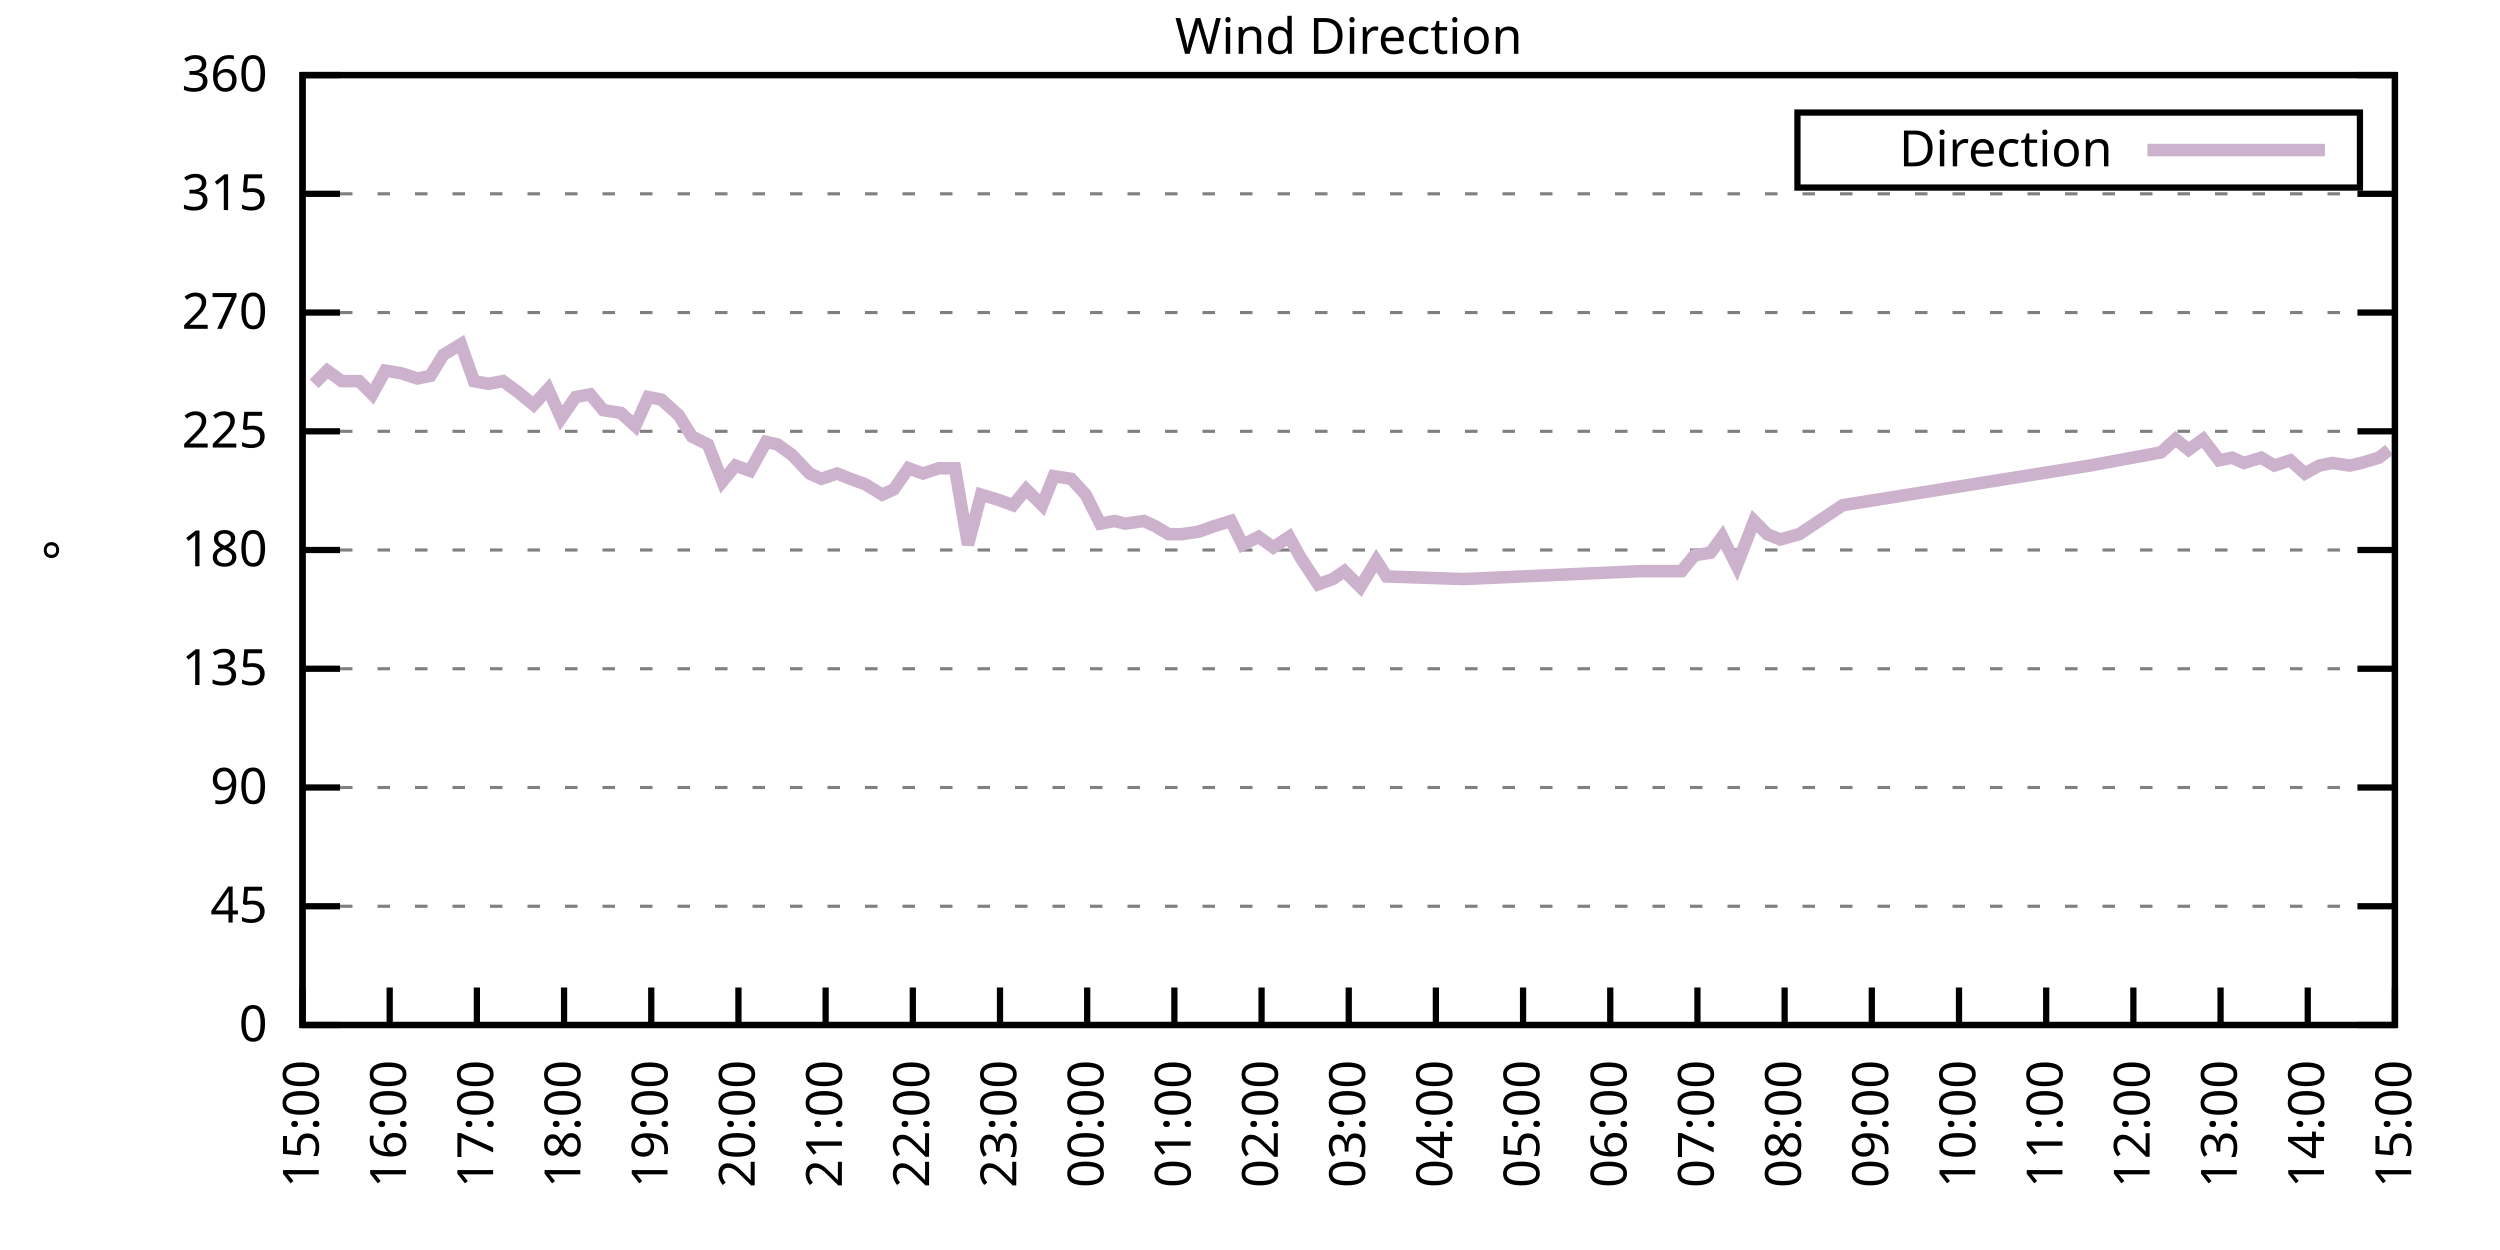
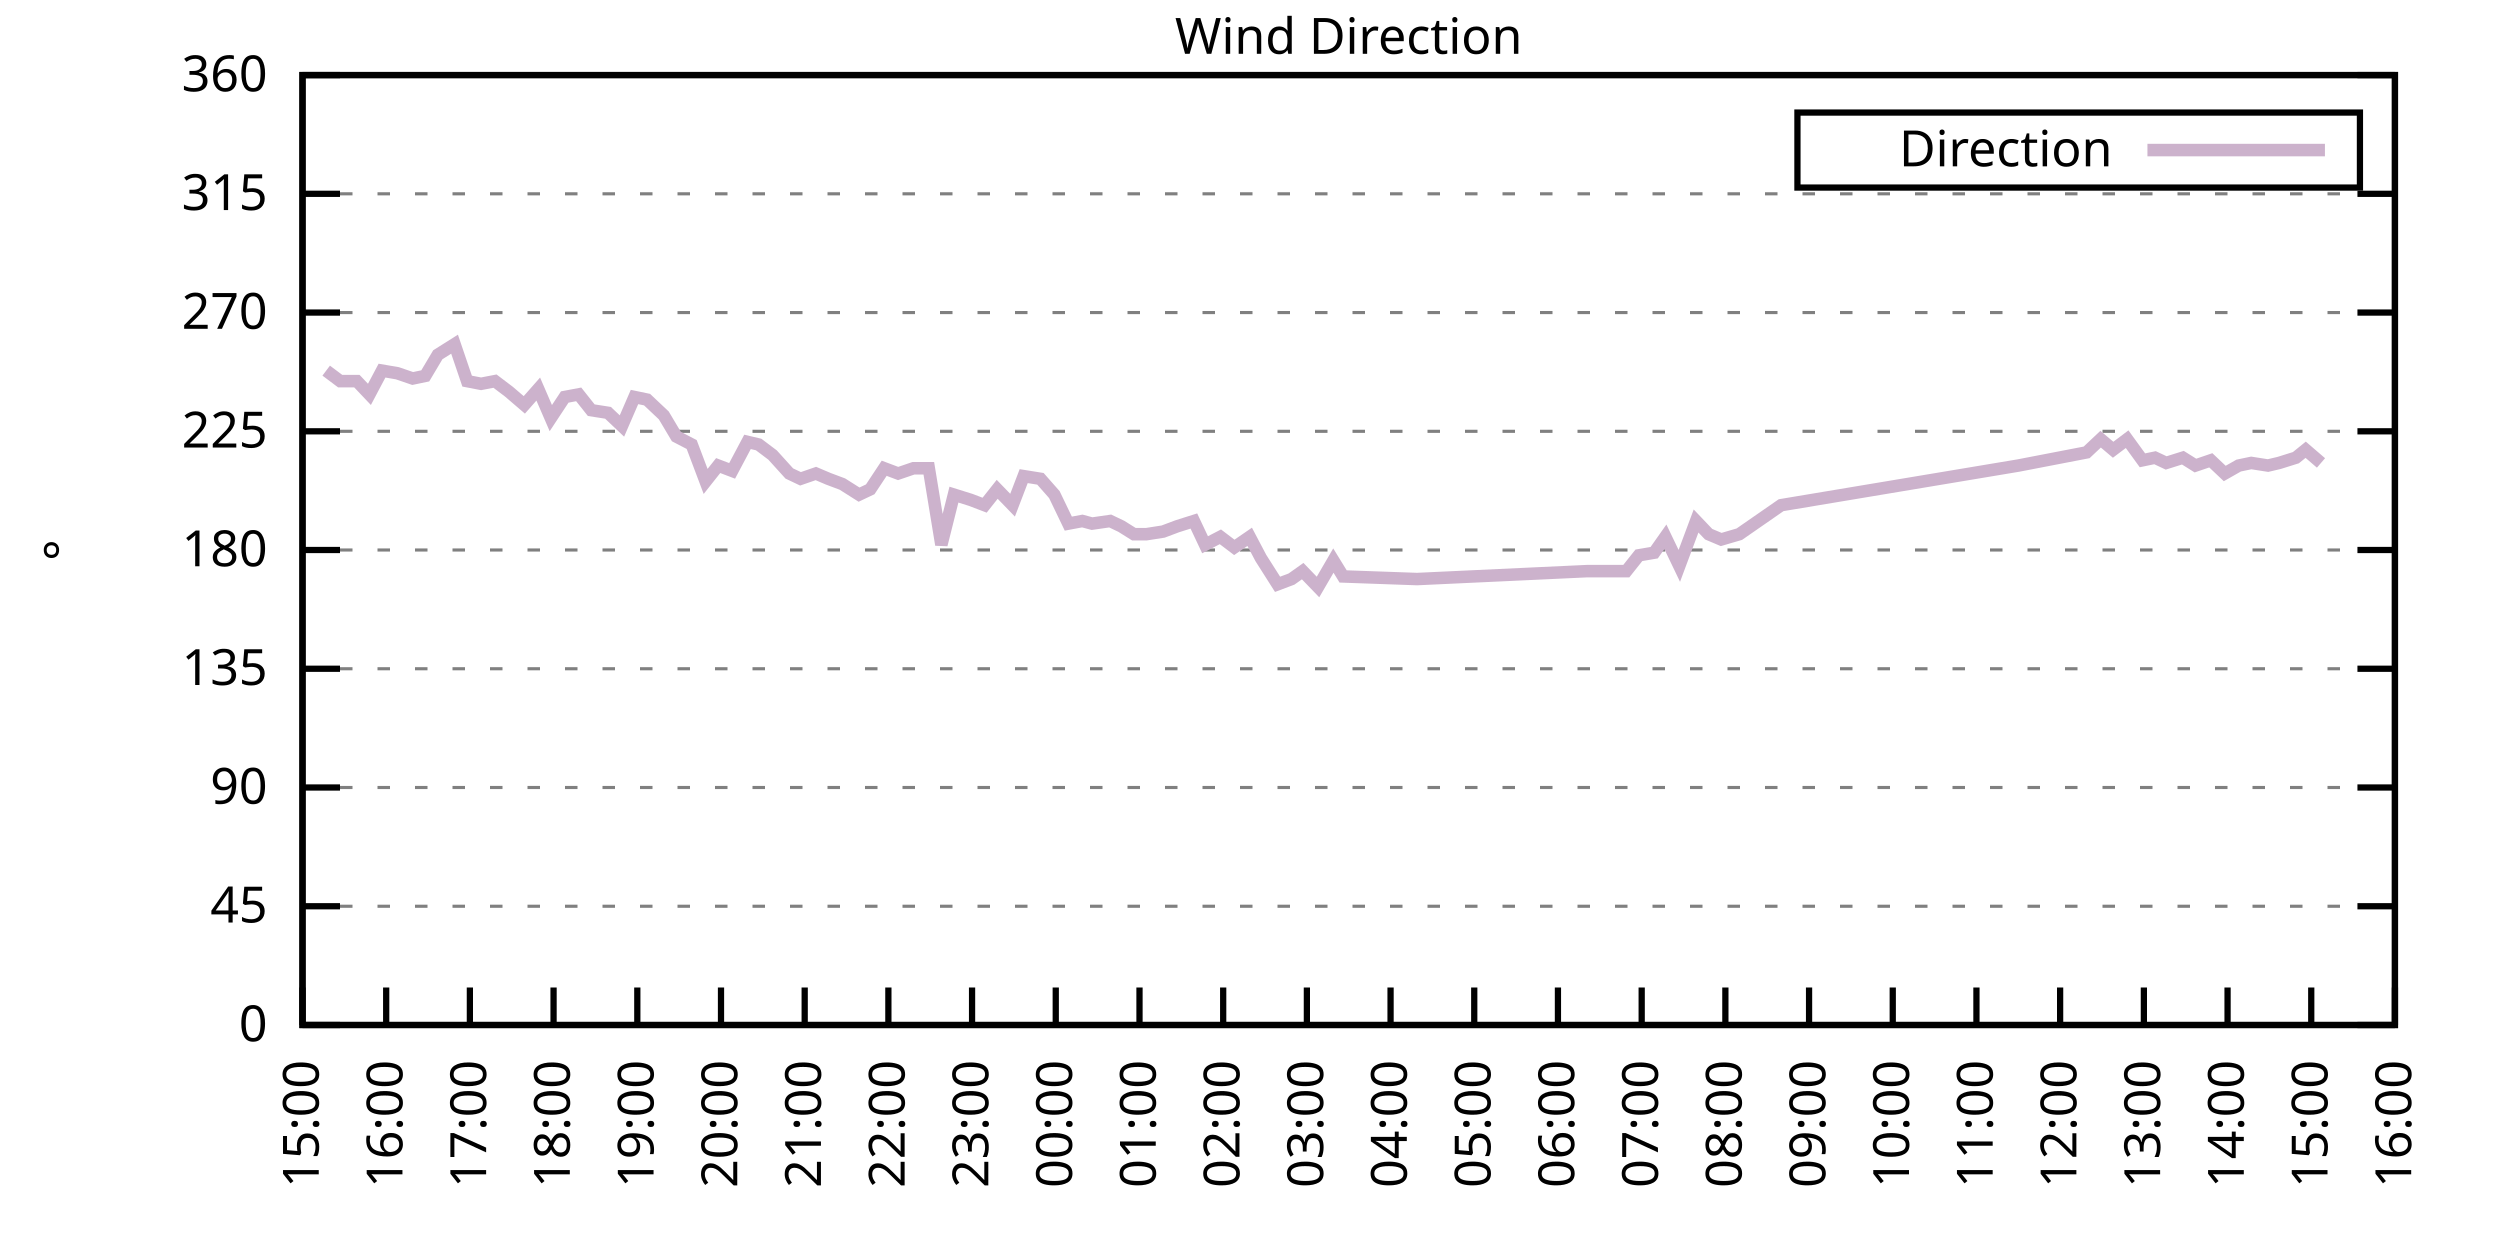
<svg xmlns="http://www.w3.org/2000/svg" xmlns:xlink="http://www.w3.org/1999/xlink" width="400" height="200" viewBox="0 0 400 200">
  <g id="gnuplot_canvas">
    <rect x="0" y="0" width="400" height="200" fill="none" />
    <defs>
      <circle id="gpDot" r="0.5" stroke-width="0.5" stroke="currentColor" />
      <path id="gpPt0" stroke-width="0.333" stroke="currentColor" d="M-1,0 h2 M0,-1 v2" />
      <path id="gpPt1" stroke-width="0.333" stroke="currentColor" d="M-1,-1 L1,1 M1,-1 L-1,1" />
      <path id="gpPt2" stroke-width="0.333" stroke="currentColor" d="M-1,0 L1,0 M0,-1 L0,1 M-1,-1 L1,1 M-1,1 L1,-1" />
      <rect id="gpPt3" stroke-width="0.333" stroke="currentColor" x="-1" y="-1" width="2" height="2" />
      <rect id="gpPt4" stroke-width="0.333" stroke="currentColor" fill="currentColor" x="-1" y="-1" width="2" height="2" />
      <circle id="gpPt5" stroke-width="0.333" stroke="currentColor" cx="0" cy="0" r="1" />
      <use xlink:href="#gpPt5" id="gpPt6" fill="currentColor" stroke="none" />
      <path id="gpPt7" stroke-width="0.333" stroke="currentColor" d="M0,-1.33 L-1.33,0.67 L1.33,0.67 z" />
      <use xlink:href="#gpPt7" id="gpPt8" fill="currentColor" stroke="none" />
      <use xlink:href="#gpPt7" id="gpPt9" stroke="currentColor" transform="rotate(180)" />
      <use xlink:href="#gpPt9" id="gpPt10" fill="currentColor" stroke="none" />
      <use xlink:href="#gpPt3" id="gpPt11" stroke="currentColor" transform="rotate(45)" />
      <use xlink:href="#gpPt11" id="gpPt12" fill="currentColor" stroke="none" />
      <path id="gpPt13" stroke-width="0.333" stroke="currentColor" d="M0,1.330 L1.265,0.411 L0.782,-1.067 L-0.782,-1.076 L-1.265,0.411 z" />
      <use xlink:href="#gpPt13" id="gpPt14" fill="currentColor" stroke="none" />
      <filter id="textbox" filterUnits="objectBoundingBox" x="0" y="0" height="1" width="1">
        <feFlood flood-color="white" flood-opacity="1" result="bgnd" />
        <feComposite in="SourceGraphic" in2="bgnd" operator="atop" />
      </filter>
      <filter id="greybox" filterUnits="objectBoundingBox" x="0" y="0" height="1" width="1">
        <feFlood flood-color="lightgrey" flood-opacity="1" result="grey" />
        <feComposite in="SourceGraphic" in2="grey" operator="atop" />
      </filter>
    </defs>
    <g fill="none" color="white" stroke="currentColor" stroke-width="1.00" stroke-linecap="butt" stroke-linejoin="miter">
</g>
    <g fill="none" color="black" stroke="currentColor" stroke-width="1.00" stroke-linecap="butt" stroke-linejoin="miter">
      <g stroke="none" shape-rendering="crispEdges">
        <polygon fill="rgb(255, 255, 255)" points="48.40,164.00 383.18,164.00 383.18,12.02 48.40,12.02 " />
      </g>
    </g>
    <g fill="none" color="black" stroke="currentColor" stroke-width="1.00" stroke-linecap="butt" stroke-linejoin="miter">
</g>
    <g fill="none" color="black" stroke="black" stroke-width="0.50" stroke-linecap="butt" stroke-linejoin="miter">
</g>
    <g fill="none" color="gray" stroke="currentColor" stroke-width="0.50" stroke-linecap="butt" stroke-linejoin="miter">
      <path stroke="gray" stroke-dasharray="2,4" class="gridline" d="M48.40,164.00 L383.19,164.00  " />
    </g>
    <g fill="none" color="gray" stroke="gray" stroke-width="1.00" stroke-linecap="butt" stroke-linejoin="miter">
</g>
    <g fill="none" color="black" stroke="currentColor" stroke-width="1.00" stroke-linecap="butt" stroke-linejoin="miter">
      <path stroke="black" d="M48.40,164.00 L54.40,164.00 M383.19,164.00 L377.19,164.00  " />
      <g transform="translate(42.80,166.60)" stroke="none" fill="black" font-family="Sans" font-size="8.00" text-anchor="end">
        <text>
          <tspan font-family="Sans"> 0</tspan>
        </text>
      </g>
    </g>
    <g fill="none" color="black" stroke="currentColor" stroke-width="1.00" stroke-linecap="butt" stroke-linejoin="miter">
</g>
    <g fill="none" color="black" stroke="black" stroke-width="0.50" stroke-linecap="butt" stroke-linejoin="miter">
</g>
    <g fill="none" color="gray" stroke="currentColor" stroke-width="0.50" stroke-linecap="butt" stroke-linejoin="miter">
      <path stroke="gray" stroke-dasharray="2,4" class="gridline" d="M48.40,145.00 L383.19,145.00  " />
    </g>
    <g fill="none" color="gray" stroke="gray" stroke-width="1.00" stroke-linecap="butt" stroke-linejoin="miter">
</g>
    <g fill="none" color="black" stroke="currentColor" stroke-width="1.00" stroke-linecap="butt" stroke-linejoin="miter">
      <path stroke="black" d="M48.40,145.00 L54.40,145.00 M383.19,145.00 L377.19,145.00  " />
      <g transform="translate(42.80,147.60)" stroke="none" fill="black" font-family="Sans" font-size="8.00" text-anchor="end">
        <text>
          <tspan font-family="Sans"> 45</tspan>
        </text>
      </g>
    </g>
    <g fill="none" color="black" stroke="currentColor" stroke-width="1.00" stroke-linecap="butt" stroke-linejoin="miter">
</g>
    <g fill="none" color="black" stroke="black" stroke-width="0.50" stroke-linecap="butt" stroke-linejoin="miter">
</g>
    <g fill="none" color="gray" stroke="currentColor" stroke-width="0.50" stroke-linecap="butt" stroke-linejoin="miter">
      <path stroke="gray" stroke-dasharray="2,4" class="gridline" d="M48.40,126.00 L383.19,126.00  " />
    </g>
    <g fill="none" color="gray" stroke="gray" stroke-width="1.00" stroke-linecap="butt" stroke-linejoin="miter">
</g>
    <g fill="none" color="black" stroke="currentColor" stroke-width="1.00" stroke-linecap="butt" stroke-linejoin="miter">
      <path stroke="black" d="M48.40,126.00 L54.40,126.00 M383.19,126.00 L377.19,126.00  " />
      <g transform="translate(42.80,128.60)" stroke="none" fill="black" font-family="Sans" font-size="8.00" text-anchor="end">
        <text>
          <tspan font-family="Sans"> 90</tspan>
        </text>
      </g>
    </g>
    <g fill="none" color="black" stroke="currentColor" stroke-width="1.00" stroke-linecap="butt" stroke-linejoin="miter">
</g>
    <g fill="none" color="black" stroke="black" stroke-width="0.50" stroke-linecap="butt" stroke-linejoin="miter">
</g>
    <g fill="none" color="gray" stroke="currentColor" stroke-width="0.50" stroke-linecap="butt" stroke-linejoin="miter">
      <path stroke="gray" stroke-dasharray="2,4" class="gridline" d="M48.40,107.00 L383.19,107.00  " />
    </g>
    <g fill="none" color="gray" stroke="gray" stroke-width="1.00" stroke-linecap="butt" stroke-linejoin="miter">
</g>
    <g fill="none" color="black" stroke="currentColor" stroke-width="1.00" stroke-linecap="butt" stroke-linejoin="miter">
      <path stroke="black" d="M48.40,107.00 L54.40,107.00 M383.19,107.00 L377.19,107.00  " />
      <g transform="translate(42.80,109.60)" stroke="none" fill="black" font-family="Sans" font-size="8.00" text-anchor="end">
        <text>
          <tspan font-family="Sans"> 135</tspan>
        </text>
      </g>
    </g>
    <g fill="none" color="black" stroke="currentColor" stroke-width="1.00" stroke-linecap="butt" stroke-linejoin="miter">
</g>
    <g fill="none" color="black" stroke="black" stroke-width="0.50" stroke-linecap="butt" stroke-linejoin="miter">
</g>
    <g fill="none" color="gray" stroke="currentColor" stroke-width="0.50" stroke-linecap="butt" stroke-linejoin="miter">
      <path stroke="gray" stroke-dasharray="2,4" class="gridline" d="M48.40,88.00 L383.19,88.00  " />
    </g>
    <g fill="none" color="gray" stroke="gray" stroke-width="1.00" stroke-linecap="butt" stroke-linejoin="miter">
</g>
    <g fill="none" color="black" stroke="currentColor" stroke-width="1.00" stroke-linecap="butt" stroke-linejoin="miter">
      <path stroke="black" d="M48.40,88.00 L54.40,88.00 M383.19,88.00 L377.19,88.00  " />
      <g transform="translate(42.80,90.60)" stroke="none" fill="black" font-family="Sans" font-size="8.00" text-anchor="end">
        <text>
          <tspan font-family="Sans"> 180</tspan>
        </text>
      </g>
    </g>
    <g fill="none" color="black" stroke="currentColor" stroke-width="1.00" stroke-linecap="butt" stroke-linejoin="miter">
</g>
    <g fill="none" color="black" stroke="black" stroke-width="0.50" stroke-linecap="butt" stroke-linejoin="miter">
</g>
    <g fill="none" color="gray" stroke="currentColor" stroke-width="0.50" stroke-linecap="butt" stroke-linejoin="miter">
      <path stroke="gray" stroke-dasharray="2,4" class="gridline" d="M48.40,69.01 L383.19,69.01  " />
    </g>
    <g fill="none" color="gray" stroke="gray" stroke-width="1.00" stroke-linecap="butt" stroke-linejoin="miter">
</g>
    <g fill="none" color="black" stroke="currentColor" stroke-width="1.00" stroke-linecap="butt" stroke-linejoin="miter">
      <path stroke="black" d="M48.40,69.01 L54.40,69.01 M383.19,69.01 L377.19,69.01  " />
      <g transform="translate(42.80,71.61)" stroke="none" fill="black" font-family="Sans" font-size="8.00" text-anchor="end">
        <text>
          <tspan font-family="Sans"> 225</tspan>
        </text>
      </g>
    </g>
    <g fill="none" color="black" stroke="currentColor" stroke-width="1.00" stroke-linecap="butt" stroke-linejoin="miter">
</g>
    <g fill="none" color="black" stroke="black" stroke-width="0.50" stroke-linecap="butt" stroke-linejoin="miter">
</g>
    <g fill="none" color="gray" stroke="currentColor" stroke-width="0.50" stroke-linecap="butt" stroke-linejoin="miter">
      <path stroke="gray" stroke-dasharray="2,4" class="gridline" d="M48.40,50.01 L383.19,50.01  " />
    </g>
    <g fill="none" color="gray" stroke="gray" stroke-width="1.00" stroke-linecap="butt" stroke-linejoin="miter">
</g>
    <g fill="none" color="black" stroke="currentColor" stroke-width="1.00" stroke-linecap="butt" stroke-linejoin="miter">
      <path stroke="black" d="M48.40,50.01 L54.40,50.01 M383.19,50.01 L377.19,50.01  " />
      <g transform="translate(42.80,52.61)" stroke="none" fill="black" font-family="Sans" font-size="8.00" text-anchor="end">
        <text>
          <tspan font-family="Sans"> 270</tspan>
        </text>
      </g>
    </g>
    <g fill="none" color="black" stroke="currentColor" stroke-width="1.00" stroke-linecap="butt" stroke-linejoin="miter">
</g>
    <g fill="none" color="black" stroke="black" stroke-width="0.50" stroke-linecap="butt" stroke-linejoin="miter">
</g>
    <g fill="none" color="gray" stroke="currentColor" stroke-width="0.50" stroke-linecap="butt" stroke-linejoin="miter">
      <path stroke="gray" stroke-dasharray="2,4" class="gridline" d="M48.40,31.01 L383.19,31.01  " />
    </g>
    <g fill="none" color="gray" stroke="gray" stroke-width="1.00" stroke-linecap="butt" stroke-linejoin="miter">
</g>
    <g fill="none" color="black" stroke="currentColor" stroke-width="1.00" stroke-linecap="butt" stroke-linejoin="miter">
      <path stroke="black" d="M48.40,31.01 L54.40,31.01 M383.19,31.01 L377.19,31.01  " />
      <g transform="translate(42.80,33.61)" stroke="none" fill="black" font-family="Sans" font-size="8.00" text-anchor="end">
        <text>
          <tspan font-family="Sans"> 315</tspan>
        </text>
      </g>
    </g>
    <g fill="none" color="black" stroke="currentColor" stroke-width="1.00" stroke-linecap="butt" stroke-linejoin="miter">
</g>
    <g fill="none" color="black" stroke="black" stroke-width="0.50" stroke-linecap="butt" stroke-linejoin="miter">
</g>
    <g fill="none" color="gray" stroke="currentColor" stroke-width="0.50" stroke-linecap="butt" stroke-linejoin="miter">
      <path stroke="gray" stroke-dasharray="2,4" class="gridline" d="M48.40,12.01 L383.19,12.01  " />
    </g>
    <g fill="none" color="gray" stroke="gray" stroke-width="1.00" stroke-linecap="butt" stroke-linejoin="miter">
</g>
    <g fill="none" color="black" stroke="currentColor" stroke-width="1.00" stroke-linecap="butt" stroke-linejoin="miter">
      <path stroke="black" d="M48.40,12.01 L54.40,12.01 M383.19,12.01 L377.19,12.01  " />
      <g transform="translate(42.80,14.61)" stroke="none" fill="black" font-family="Sans" font-size="8.00" text-anchor="end">
        <text>
          <tspan font-family="Sans"> 360</tspan>
        </text>
      </g>
    </g>
    <g fill="none" color="black" stroke="currentColor" stroke-width="1.00" stroke-linecap="butt" stroke-linejoin="miter">
      <path stroke="black" d="M48.40,164.00 L48.40,158.00  " />
      <g transform="translate(51.00,169.60) rotate(270.00)" stroke="none" fill="black" font-family="Sans" font-size="8.00" text-anchor="end">
        <text>
          <tspan font-family="Sans">15:00</tspan>
        </text>
      </g>
    </g>
    <g fill="none" color="black" stroke="currentColor" stroke-width="1.00" stroke-linecap="butt" stroke-linejoin="miter">
-       <path stroke="black" d="M62.35,164.00 L62.35,158.00  " />
-       <g transform="translate(64.95,169.60) rotate(270.00)" stroke="none" fill="black" font-family="Sans" font-size="8.00" text-anchor="end">
+       <path stroke="black" d="M61.79,164.00 L61.79,158.00  " />
+       <g transform="translate(64.39,169.60) rotate(270.00)" stroke="none" fill="black" font-family="Sans" font-size="8.00" text-anchor="end">
        <text>
          <tspan font-family="Sans">16:00</tspan>
        </text>
      </g>
    </g>
    <g fill="none" color="black" stroke="currentColor" stroke-width="1.00" stroke-linecap="butt" stroke-linejoin="miter">
-       <path stroke="black" d="M76.30,164.00 L76.30,158.00  " />
-       <g transform="translate(78.90,169.60) rotate(270.00)" stroke="none" fill="black" font-family="Sans" font-size="8.00" text-anchor="end">
+       <path stroke="black" d="M75.18,164.00 L75.18,158.00  " />
+       <g transform="translate(77.78,169.60) rotate(270.00)" stroke="none" fill="black" font-family="Sans" font-size="8.00" text-anchor="end">
        <text>
          <tspan font-family="Sans">17:00</tspan>
        </text>
      </g>
    </g>
    <g fill="none" color="black" stroke="currentColor" stroke-width="1.00" stroke-linecap="butt" stroke-linejoin="miter">
-       <path stroke="black" d="M90.25,164.00 L90.25,158.00  " />
-       <g transform="translate(92.85,169.60) rotate(270.00)" stroke="none" fill="black" font-family="Sans" font-size="8.00" text-anchor="end">
+       <path stroke="black" d="M88.57,164.00 L88.57,158.00  " />
+       <g transform="translate(91.17,169.60) rotate(270.00)" stroke="none" fill="black" font-family="Sans" font-size="8.00" text-anchor="end">
        <text>
          <tspan font-family="Sans">18:00</tspan>
        </text>
      </g>
    </g>
    <g fill="none" color="black" stroke="currentColor" stroke-width="1.00" stroke-linecap="butt" stroke-linejoin="miter">
-       <path stroke="black" d="M104.20,164.00 L104.20,158.00  " />
-       <g transform="translate(106.80,169.60) rotate(270.00)" stroke="none" fill="black" font-family="Sans" font-size="8.00" text-anchor="end">
+       <path stroke="black" d="M101.97,164.00 L101.97,158.00  " />
+       <g transform="translate(104.57,169.60) rotate(270.00)" stroke="none" fill="black" font-family="Sans" font-size="8.00" text-anchor="end">
        <text>
          <tspan font-family="Sans">19:00</tspan>
        </text>
      </g>
    </g>
    <g fill="none" color="black" stroke="currentColor" stroke-width="1.00" stroke-linecap="butt" stroke-linejoin="miter">
-       <path stroke="black" d="M118.15,164.00 L118.15,158.00  " />
-       <g transform="translate(120.75,169.60) rotate(270.00)" stroke="none" fill="black" font-family="Sans" font-size="8.00" text-anchor="end">
+       <path stroke="black" d="M115.36,164.00 L115.36,158.00  " />
+       <g transform="translate(117.96,169.60) rotate(270.00)" stroke="none" fill="black" font-family="Sans" font-size="8.00" text-anchor="end">
        <text>
          <tspan font-family="Sans">20:00</tspan>
        </text>
      </g>
    </g>
    <g fill="none" color="black" stroke="currentColor" stroke-width="1.00" stroke-linecap="butt" stroke-linejoin="miter">
-       <path stroke="black" d="M132.10,164.00 L132.10,158.00  " />
-       <g transform="translate(134.70,169.60) rotate(270.00)" stroke="none" fill="black" font-family="Sans" font-size="8.00" text-anchor="end">
+       <path stroke="black" d="M128.75,164.00 L128.75,158.00  " />
+       <g transform="translate(131.35,169.60) rotate(270.00)" stroke="none" fill="black" font-family="Sans" font-size="8.00" text-anchor="end">
        <text>
          <tspan font-family="Sans">21:00</tspan>
        </text>
      </g>
    </g>
    <g fill="none" color="black" stroke="currentColor" stroke-width="1.00" stroke-linecap="butt" stroke-linejoin="miter">
-       <path stroke="black" d="M146.05,164.00 L146.05,158.00  " />
-       <g transform="translate(148.65,169.60) rotate(270.00)" stroke="none" fill="black" font-family="Sans" font-size="8.00" text-anchor="end">
+       <path stroke="black" d="M142.14,164.00 L142.14,158.00  " />
+       <g transform="translate(144.74,169.60) rotate(270.00)" stroke="none" fill="black" font-family="Sans" font-size="8.00" text-anchor="end">
        <text>
          <tspan font-family="Sans">22:00</tspan>
        </text>
      </g>
    </g>
    <g fill="none" color="black" stroke="currentColor" stroke-width="1.00" stroke-linecap="butt" stroke-linejoin="miter">
-       <path stroke="black" d="M160.00,164.00 L160.00,158.00  " />
-       <g transform="translate(162.60,169.60) rotate(270.00)" stroke="none" fill="black" font-family="Sans" font-size="8.00" text-anchor="end">
+       <path stroke="black" d="M155.53,164.00 L155.53,158.00  " />
+       <g transform="translate(158.13,169.60) rotate(270.00)" stroke="none" fill="black" font-family="Sans" font-size="8.00" text-anchor="end">
        <text>
          <tspan font-family="Sans">23:00</tspan>
        </text>
      </g>
    </g>
    <g fill="none" color="black" stroke="currentColor" stroke-width="1.00" stroke-linecap="butt" stroke-linejoin="miter">
-       <path stroke="black" d="M173.95,164.00 L173.95,158.00  " />
-       <g transform="translate(176.55,169.60) rotate(270.00)" stroke="none" fill="black" font-family="Sans" font-size="8.00" text-anchor="end">
+       <path stroke="black" d="M168.92,164.00 L168.92,158.00  " />
+       <g transform="translate(171.52,169.60) rotate(270.00)" stroke="none" fill="black" font-family="Sans" font-size="8.00" text-anchor="end">
        <text>
          <tspan font-family="Sans">00:00</tspan>
        </text>
      </g>
    </g>
    <g fill="none" color="black" stroke="currentColor" stroke-width="1.00" stroke-linecap="butt" stroke-linejoin="miter">
-       <path stroke="black" d="M187.90,164.00 L187.90,158.00  " />
-       <g transform="translate(190.50,169.60) rotate(270.00)" stroke="none" fill="black" font-family="Sans" font-size="8.00" text-anchor="end">
+       <path stroke="black" d="M182.32,164.00 L182.32,158.00  " />
+       <g transform="translate(184.92,169.60) rotate(270.00)" stroke="none" fill="black" font-family="Sans" font-size="8.00" text-anchor="end">
        <text>
          <tspan font-family="Sans">01:00</tspan>
        </text>
      </g>
    </g>
    <g fill="none" color="black" stroke="currentColor" stroke-width="1.00" stroke-linecap="butt" stroke-linejoin="miter">
-       <path stroke="black" d="M201.85,164.00 L201.85,158.00  " />
-       <g transform="translate(204.45,169.60) rotate(270.00)" stroke="none" fill="black" font-family="Sans" font-size="8.00" text-anchor="end">
+       <path stroke="black" d="M195.71,164.00 L195.71,158.00  " />
+       <g transform="translate(198.31,169.60) rotate(270.00)" stroke="none" fill="black" font-family="Sans" font-size="8.00" text-anchor="end">
        <text>
          <tspan font-family="Sans">02:00</tspan>
        </text>
      </g>
    </g>
    <g fill="none" color="black" stroke="currentColor" stroke-width="1.00" stroke-linecap="butt" stroke-linejoin="miter">
-       <path stroke="black" d="M215.80,164.00 L215.80,158.00  " />
-       <g transform="translate(218.40,169.60) rotate(270.00)" stroke="none" fill="black" font-family="Sans" font-size="8.00" text-anchor="end">
+       <path stroke="black" d="M209.10,164.00 L209.10,158.00  " />
+       <g transform="translate(211.70,169.60) rotate(270.00)" stroke="none" fill="black" font-family="Sans" font-size="8.00" text-anchor="end">
        <text>
          <tspan font-family="Sans">03:00</tspan>
        </text>
      </g>
    </g>
    <g fill="none" color="black" stroke="currentColor" stroke-width="1.00" stroke-linecap="butt" stroke-linejoin="miter">
-       <path stroke="black" d="M229.74,164.00 L229.74,158.00  " />
-       <g transform="translate(232.34,169.60) rotate(270.00)" stroke="none" fill="black" font-family="Sans" font-size="8.00" text-anchor="end">
+       <path stroke="black" d="M222.49,164.00 L222.49,158.00  " />
+       <g transform="translate(225.09,169.60) rotate(270.00)" stroke="none" fill="black" font-family="Sans" font-size="8.00" text-anchor="end">
        <text>
          <tspan font-family="Sans">04:00</tspan>
        </text>
      </g>
    </g>
    <g fill="none" color="black" stroke="currentColor" stroke-width="1.00" stroke-linecap="butt" stroke-linejoin="miter">
-       <path stroke="black" d="M243.69,164.00 L243.69,158.00  " />
-       <g transform="translate(246.29,169.60) rotate(270.00)" stroke="none" fill="black" font-family="Sans" font-size="8.00" text-anchor="end">
+       <path stroke="black" d="M235.88,164.00 L235.88,158.00  " />
+       <g transform="translate(238.48,169.60) rotate(270.00)" stroke="none" fill="black" font-family="Sans" font-size="8.00" text-anchor="end">
        <text>
          <tspan font-family="Sans">05:00</tspan>
        </text>
      </g>
    </g>
    <g fill="none" color="black" stroke="currentColor" stroke-width="1.00" stroke-linecap="butt" stroke-linejoin="miter">
-       <path stroke="black" d="M257.64,164.00 L257.64,158.00  " />
-       <g transform="translate(260.24,169.60) rotate(270.00)" stroke="none" fill="black" font-family="Sans" font-size="8.00" text-anchor="end">
+       <path stroke="black" d="M249.27,164.00 L249.27,158.00  " />
+       <g transform="translate(251.87,169.60) rotate(270.00)" stroke="none" fill="black" font-family="Sans" font-size="8.00" text-anchor="end">
        <text>
          <tspan font-family="Sans">06:00</tspan>
        </text>
      </g>
    </g>
    <g fill="none" color="black" stroke="currentColor" stroke-width="1.00" stroke-linecap="butt" stroke-linejoin="miter">
-       <path stroke="black" d="M271.59,164.00 L271.59,158.00  " />
-       <g transform="translate(274.19,169.60) rotate(270.00)" stroke="none" fill="black" font-family="Sans" font-size="8.00" text-anchor="end">
+       <path stroke="black" d="M262.67,164.00 L262.67,158.00  " />
+       <g transform="translate(265.27,169.60) rotate(270.00)" stroke="none" fill="black" font-family="Sans" font-size="8.00" text-anchor="end">
        <text>
          <tspan font-family="Sans">07:00</tspan>
        </text>
      </g>
    </g>
    <g fill="none" color="black" stroke="currentColor" stroke-width="1.00" stroke-linecap="butt" stroke-linejoin="miter">
-       <path stroke="black" d="M285.54,164.00 L285.54,158.00  " />
-       <g transform="translate(288.14,169.60) rotate(270.00)" stroke="none" fill="black" font-family="Sans" font-size="8.00" text-anchor="end">
+       <path stroke="black" d="M276.06,164.00 L276.06,158.00  " />
+       <g transform="translate(278.66,169.60) rotate(270.00)" stroke="none" fill="black" font-family="Sans" font-size="8.00" text-anchor="end">
        <text>
          <tspan font-family="Sans">08:00</tspan>
        </text>
      </g>
    </g>
    <g fill="none" color="black" stroke="currentColor" stroke-width="1.00" stroke-linecap="butt" stroke-linejoin="miter">
-       <path stroke="black" d="M299.49,164.00 L299.49,158.00  " />
-       <g transform="translate(302.09,169.60) rotate(270.00)" stroke="none" fill="black" font-family="Sans" font-size="8.00" text-anchor="end">
+       <path stroke="black" d="M289.45,164.00 L289.45,158.00  " />
+       <g transform="translate(292.05,169.60) rotate(270.00)" stroke="none" fill="black" font-family="Sans" font-size="8.00" text-anchor="end">
        <text>
          <tspan font-family="Sans">09:00</tspan>
        </text>
      </g>
    </g>
    <g fill="none" color="black" stroke="currentColor" stroke-width="1.00" stroke-linecap="butt" stroke-linejoin="miter">
-       <path stroke="black" d="M313.44,164.00 L313.44,158.00  " />
-       <g transform="translate(316.04,169.60) rotate(270.00)" stroke="none" fill="black" font-family="Sans" font-size="8.00" text-anchor="end">
+       <path stroke="black" d="M302.84,164.00 L302.84,158.00  " />
+       <g transform="translate(305.44,169.60) rotate(270.00)" stroke="none" fill="black" font-family="Sans" font-size="8.00" text-anchor="end">
        <text>
          <tspan font-family="Sans">10:00</tspan>
        </text>
      </g>
    </g>
    <g fill="none" color="black" stroke="currentColor" stroke-width="1.00" stroke-linecap="butt" stroke-linejoin="miter">
-       <path stroke="black" d="M327.39,164.00 L327.39,158.00  " />
-       <g transform="translate(329.99,169.60) rotate(270.00)" stroke="none" fill="black" font-family="Sans" font-size="8.00" text-anchor="end">
+       <path stroke="black" d="M316.23,164.00 L316.23,158.00  " />
+       <g transform="translate(318.83,169.60) rotate(270.00)" stroke="none" fill="black" font-family="Sans" font-size="8.00" text-anchor="end">
        <text>
          <tspan font-family="Sans">11:00</tspan>
        </text>
      </g>
    </g>
    <g fill="none" color="black" stroke="currentColor" stroke-width="1.00" stroke-linecap="butt" stroke-linejoin="miter">
-       <path stroke="black" d="M341.34,164.00 L341.34,158.00  " />
-       <g transform="translate(343.94,169.60) rotate(270.00)" stroke="none" fill="black" font-family="Sans" font-size="8.00" text-anchor="end">
+       <path stroke="black" d="M329.62,164.00 L329.62,158.00  " />
+       <g transform="translate(332.22,169.60) rotate(270.00)" stroke="none" fill="black" font-family="Sans" font-size="8.00" text-anchor="end">
        <text>
          <tspan font-family="Sans">12:00</tspan>
        </text>
      </g>
    </g>
    <g fill="none" color="black" stroke="currentColor" stroke-width="1.00" stroke-linecap="butt" stroke-linejoin="miter">
-       <path stroke="black" d="M355.29,164.00 L355.29,158.00  " />
-       <g transform="translate(357.89,169.60) rotate(270.00)" stroke="none" fill="black" font-family="Sans" font-size="8.00" text-anchor="end">
+       <path stroke="black" d="M343.02,164.00 L343.02,158.00  " />
+       <g transform="translate(345.62,169.60) rotate(270.00)" stroke="none" fill="black" font-family="Sans" font-size="8.00" text-anchor="end">
        <text>
          <tspan font-family="Sans">13:00</tspan>
        </text>
      </g>
    </g>
    <g fill="none" color="black" stroke="currentColor" stroke-width="1.00" stroke-linecap="butt" stroke-linejoin="miter">
-       <path stroke="black" d="M369.24,164.00 L369.24,158.00  " />
-       <g transform="translate(371.84,169.60) rotate(270.00)" stroke="none" fill="black" font-family="Sans" font-size="8.00" text-anchor="end">
+       <path stroke="black" d="M356.41,164.00 L356.41,158.00  " />
+       <g transform="translate(359.01,169.60) rotate(270.00)" stroke="none" fill="black" font-family="Sans" font-size="8.00" text-anchor="end">
        <text>
          <tspan font-family="Sans">14:00</tspan>
+         </text>
+       </g>
+     </g>
+     <g fill="none" color="black" stroke="currentColor" stroke-width="1.00" stroke-linecap="butt" stroke-linejoin="miter">
+       <path stroke="black" d="M369.80,164.00 L369.80,158.00  " />
+       <g transform="translate(372.40,169.60) rotate(270.00)" stroke="none" fill="black" font-family="Sans" font-size="8.00" text-anchor="end">
+         <text>
+           <tspan font-family="Sans">15:00</tspan>
        </text>
      </g>
    </g>
    <g fill="none" color="black" stroke="currentColor" stroke-width="1.00" stroke-linecap="butt" stroke-linejoin="miter">
      <path stroke="black" d="M383.19,164.00 L383.19,158.00  " />
      <g transform="translate(385.79,169.60) rotate(270.00)" stroke="none" fill="black" font-family="Sans" font-size="8.00" text-anchor="end">
        <text>
-           <tspan font-family="Sans">15:00</tspan>
+           <tspan font-family="Sans">16:00</tspan>
        </text>
      </g>
    </g>
    <g fill="none" color="black" stroke="currentColor" stroke-width="1.00" stroke-linecap="butt" stroke-linejoin="miter">
</g>
    <g fill="none" color="black" stroke="currentColor" stroke-width="1.00" stroke-linecap="butt" stroke-linejoin="miter">
      <path stroke="black" d="M48.40,12.01 L48.40,164.00 L383.19,164.00 L383.19,12.01 L48.40,12.01 Z  " />
    </g>
    <g fill="none" color="black" stroke="currentColor" stroke-width="1.00" stroke-linecap="butt" stroke-linejoin="miter">
</g>
    <g fill="none" color="black" stroke="currentColor" stroke-width="1.00" stroke-linecap="butt" stroke-linejoin="miter">
      <path stroke="black" d="M287.59,30.01 L287.59,18.01 L377.59,18.01 L377.59,30.01 L287.59,30.01 Z  " />
    </g>
    <g id="Wind_direction_plot_1">
      <g fill="none" color="white" stroke="black" stroke-width="2.00" stroke-linecap="butt" stroke-linejoin="miter">
</g>
      <g fill="none" color="black" stroke="currentColor" stroke-width="2.00" stroke-linecap="butt" stroke-linejoin="miter">
        <g transform="translate(337.99,26.61)" stroke="none" fill="black" font-family="Sans" font-size="8.00" text-anchor="end">
          <text>
            <tspan font-family="Sans">Direction</tspan>
          </text>
        </g>
      </g>
      <g fill="none" color="black" stroke="currentColor" stroke-width="2.00" stroke-linecap="butt" stroke-linejoin="miter">
-         <path stroke="rgb(204, 178, 204)" d="M343.59,24.01 L371.99,24.01 M50.26,61.41 L52.35,59.30 L54.68,60.98 L57.47,60.98 L59.56,63.10 L61.65,59.30   L64.21,59.72 L66.77,60.56 L68.86,60.14 L70.95,56.76 L73.74,55.07 L75.83,60.98 L78.16,61.41 L80.48,60.98   L82.81,62.67 L85.37,64.78 L87.69,62.25 L89.78,66.90 L92.11,63.52 L94.43,63.10 L96.53,65.63 L99.32,66.05   L101.64,68.16 L103.73,63.52 L105.83,63.94 L108.62,66.47 L110.71,69.85 L113.27,71.12 L115.59,77.03 L117.68,74.49   L120.01,75.34 L122.57,70.70 L124.43,71.12 L126.75,72.81 L129.54,75.76 L131.40,76.61 L133.96,75.76 L136.05,76.61   L138.37,77.45 L141.16,79.14 L143.02,78.29 L145.35,74.92 L147.67,75.76 L150.23,74.92 L152.79,74.92 L154.88,87.16   L156.97,79.14 L159.76,79.98 L162.09,80.83 L164.18,78.29 L166.74,80.83 L168.60,76.18 L171.39,76.61 L173.71,79.14   L176.04,83.78 L178.36,83.36 L179.99,83.78 L183.01,83.36 L184.87,84.21 L186.97,85.47 L189.06,85.47 L191.85,85.05   L194.17,84.21 L196.96,83.36 L198.82,87.16 L201.38,85.89 L203.71,87.58 L206.26,85.89 L208.12,89.27 L210.91,93.49   L213.24,92.65 L215.10,91.38 L217.65,93.92 L220.21,89.69 L221.84,92.23 L234.16,92.65 L262.53,91.38 L269.04,91.38   L271.13,88.85 L273.69,88.43 L275.55,85.89 L277.87,90.54 L280.66,83.36 L282.75,85.47 L284.85,86.32 L287.87,85.47   L294.84,80.83 L334.37,74.49 L345.76,72.38 L348.08,70.27 L350.18,71.96 L352.50,70.27 L355.06,73.65 L357.15,73.23   L359.01,74.07 L361.80,73.23 L363.89,74.49 L366.45,73.65 L368.78,75.76 L371.10,74.49 L373.19,74.07 L375.98,74.49   L377.84,74.07 L380.63,73.23 L382.26,71.96  " />
+         <path stroke="rgb(204, 178, 204)" d="M343.59,24.01 L371.99,24.01 M52.19,59.30 L54.43,60.98 L57.10,60.98 L59.11,63.10 L61.12,59.30 L63.58,59.72   L66.03,60.56 L68.04,60.14 L70.05,56.76 L72.73,55.07 L74.74,60.98 L76.97,61.41 L79.20,60.98 L81.43,62.67   L83.89,64.78 L86.12,62.25 L88.13,66.90 L90.36,63.52 L92.59,63.10 L94.60,65.63 L97.28,66.05 L99.51,68.16   L101.52,63.52 L103.53,63.94 L106.21,66.47 L108.22,69.85 L110.67,71.12 L112.90,77.03 L114.91,74.49 L117.14,75.34   L119.60,70.70 L121.38,71.12 L123.62,72.81 L126.29,75.76 L128.08,76.61 L130.54,75.76 L132.54,76.61 L134.78,77.45   L137.45,79.14 L139.24,78.29 L141.47,74.92 L143.70,75.76 L146.16,74.92 L148.61,74.92 L150.62,87.16 L152.63,79.14   L155.31,79.98 L157.54,80.83 L159.55,78.29 L162.01,80.83 L163.79,76.18 L166.47,76.61 L168.70,79.14 L170.93,83.78   L173.17,83.36 L174.73,83.78 L177.63,83.36 L179.41,84.21 L181.42,85.47 L183.43,85.47 L186.11,85.05 L188.34,84.21   L191.02,83.36 L192.81,87.16 L195.26,85.89 L197.49,87.58 L199.95,85.89 L201.73,89.27 L204.41,93.49 L206.64,92.65   L208.43,91.38 L210.88,93.92 L213.34,89.69 L214.90,92.23 L226.73,92.65 L253.96,91.38 L260.21,91.38 L262.22,88.85   L264.67,88.43 L266.46,85.89 L268.69,90.54 L271.37,83.36 L273.38,85.47 L275.39,86.32 L278.29,85.47 L284.98,80.83   L322.93,74.49 L333.86,72.38 L336.10,70.27 L338.10,71.96 L340.34,70.27 L342.79,73.65 L344.80,73.23 L346.59,74.07   L349.26,73.23 L351.27,74.49 L353.73,73.65 L355.96,75.76 L358.19,74.49 L360.20,74.07 L362.88,74.49 L364.66,74.07   L367.34,73.23 L368.91,71.96 L371.36,74.07  " />
      </g>
    </g>
    <g fill="none" color="black" stroke="currentColor" stroke-width="2.00" stroke-linecap="butt" stroke-linejoin="miter">
</g>
    <g fill="none" color="black" stroke="black" stroke-width="1.00" stroke-linecap="butt" stroke-linejoin="miter">
</g>
    <g fill="none" color="black" stroke="currentColor" stroke-width="1.00" stroke-linecap="butt" stroke-linejoin="miter">
      <path stroke="black" d="M48.40,12.01 L48.40,164.00 L383.19,164.00 L383.19,12.01 L48.40,12.01 Z  " />
      <g transform="translate(12.80,88.01) rotate(270.00)" stroke="none" fill="black" font-family="Sans" font-size="8.00" text-anchor="middle">
        <text>
          <tspan font-family="Sans">°</tspan>
        </text>
      </g>
    </g>
    <g fill="none" color="black" stroke="currentColor" stroke-width="1.00" stroke-linecap="butt" stroke-linejoin="miter">
</g>
    <g fill="none" color="black" stroke="currentColor" stroke-width="1.00" stroke-linecap="butt" stroke-linejoin="miter">
      <g transform="translate(215.79,8.61)" stroke="none" fill="black" font-family="Sans" font-size="8.00" text-anchor="middle">
        <text>
          <tspan font-family="Sans">Wind Direction</tspan>
        </text>
      </g>
    </g>
    <g fill="none" color="black" stroke="currentColor" stroke-width="1.00" stroke-linecap="butt" stroke-linejoin="miter">
</g>
  </g>
</svg>
